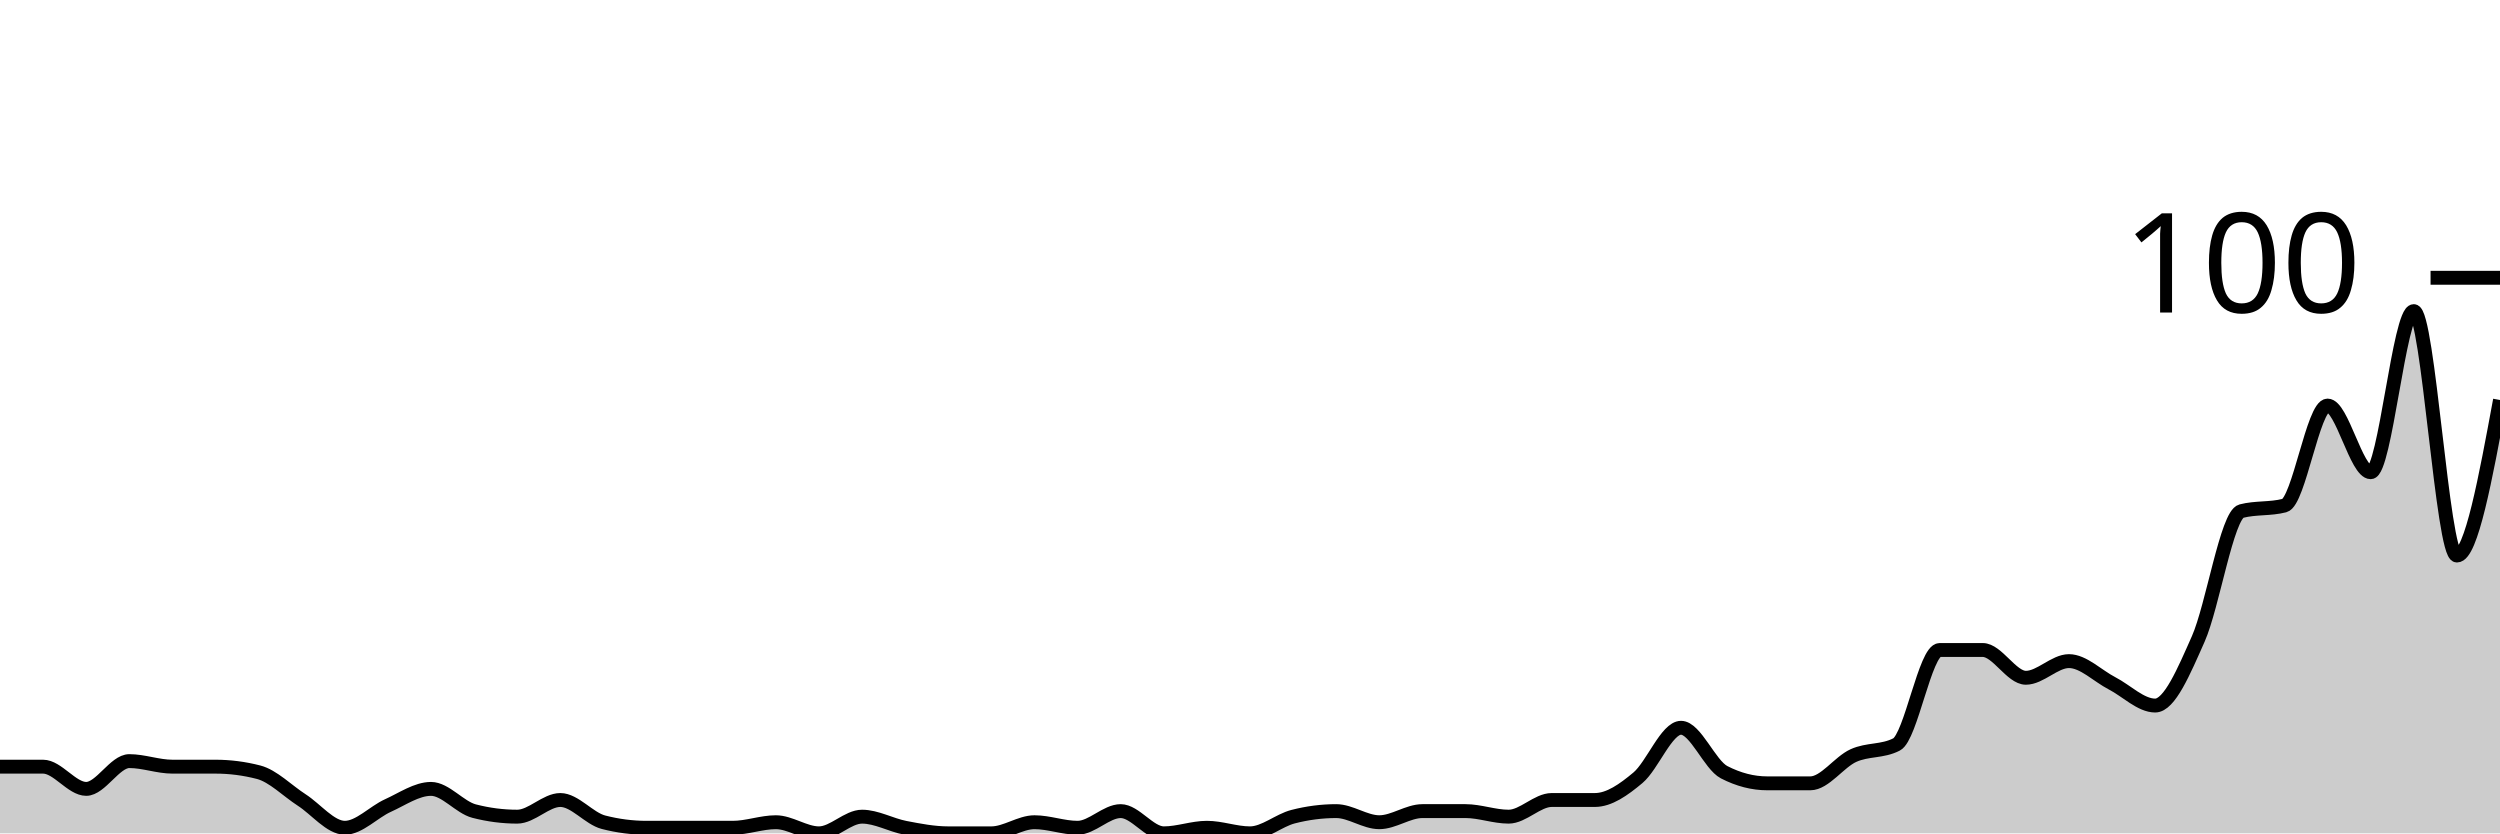
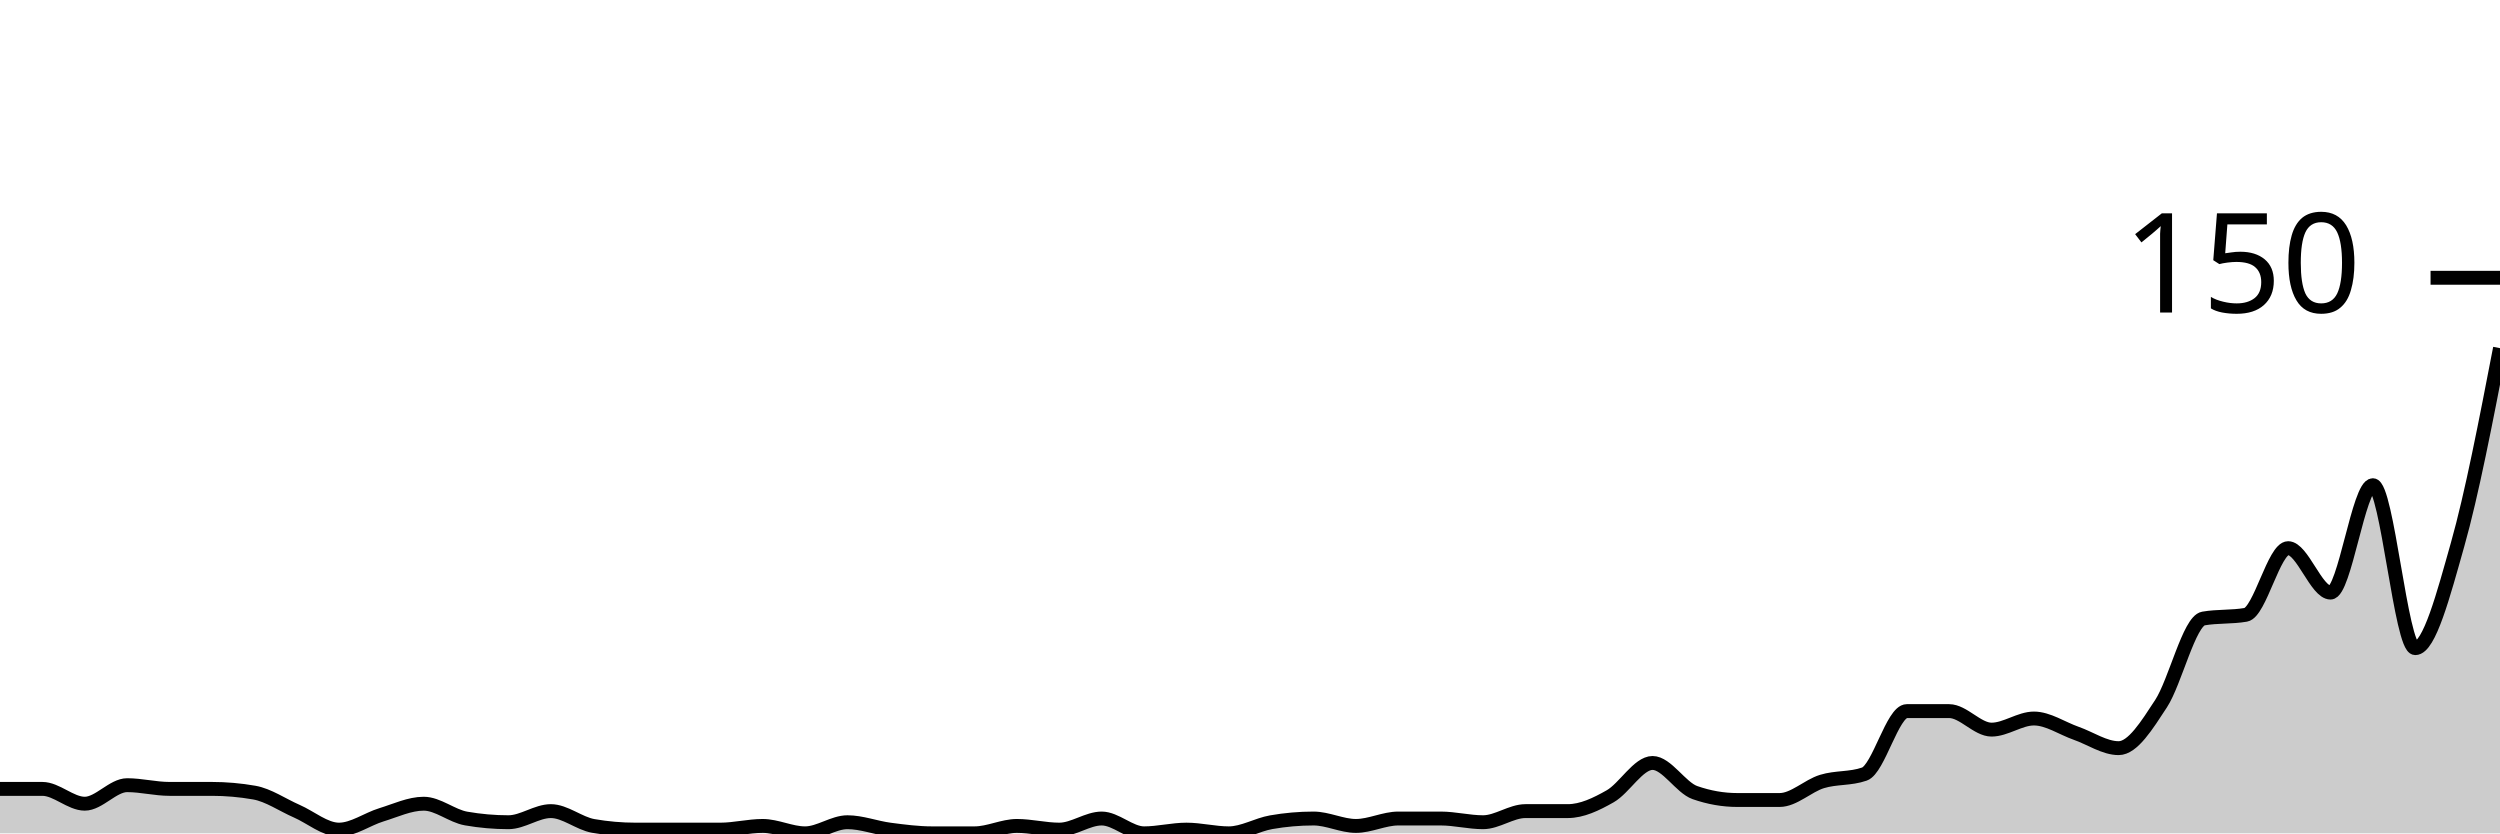
<svg xmlns="http://www.w3.org/2000/svg" viewBox="0 0 180 60">
  <g transform="translate(0,20)">
-     <path class="area" fill="rgba(0, 0, 0, 0.2)" d="M0,35.2C1.034,35.2,2.069,35.2,3.103,35.2C4.138,35.2,5.172,36.8,6.207,36.8C7.241,36.8,8.276,34.8,9.31,34.8C10.345,34.8,11.379,35.2,12.414,35.2C13.448,35.2,14.483,35.2,15.517,35.2C16.552,35.2,17.586,35.333,18.621,35.6C19.655,35.867,20.69,36.933,21.724,37.6C22.759,38.267,23.793,39.6,24.828,39.6C25.862,39.6,26.897,38.467,27.931,38C28.966,37.533,30,36.8,31.034,36.8C32.069,36.8,33.103,38.133,34.138,38.4C35.172,38.667,36.207,38.8,37.241,38.8C38.276,38.8,39.31,37.6,40.345,37.6C41.379,37.6,42.414,38.933,43.448,39.2C44.483,39.467,45.517,39.6,46.552,39.6C47.586,39.6,48.621,39.6,49.655,39.6C50.69,39.6,51.724,39.6,52.759,39.6C53.793,39.6,54.828,39.2,55.862,39.2C56.897,39.2,57.931,40,58.966,40C60,40,61.034,38.8,62.069,38.8C63.103,38.8,64.138,39.4,65.172,39.6C66.207,39.8,67.241,40,68.276,40C69.31,40,70.345,40,71.379,40C72.414,40,73.448,39.2,74.483,39.2C75.517,39.2,76.552,39.6,77.586,39.6C78.621,39.6,79.655,38.4,80.69,38.4C81.724,38.4,82.759,40,83.793,40C84.828,40,85.862,39.6,86.897,39.6C87.931,39.6,88.966,40,90,40C91.034,40,92.069,39.067,93.103,38.8C94.138,38.533,95.172,38.4,96.207,38.4C97.241,38.4,98.276,39.2,99.31,39.2C100.345,39.2,101.379,38.4,102.414,38.4C103.448,38.4,104.483,38.4,105.517,38.4C106.552,38.4,107.586,38.8,108.621,38.8C109.655,38.8,110.69,37.6,111.724,37.6C112.759,37.6,113.793,37.6,114.828,37.6C115.862,37.6,116.897,36.867,117.931,36C118.966,35.133,120,32.4,121.034,32.4C122.069,32.4,123.103,35.067,124.138,35.6C125.172,36.133,126.207,36.4,127.241,36.4C128.276,36.4,129.31,36.4,130.345,36.4C131.379,36.4,132.414,34.867,133.448,34.4C134.483,33.933,135.517,34.133,136.552,33.6C137.586,33.067,138.621,26.8,139.655,26.8C140.69,26.8,141.724,26.8,142.759,26.8C143.793,26.8,144.828,28.8,145.862,28.8C146.897,28.8,147.931,27.6,148.966,27.6C150,27.6,151.034,28.667,152.069,29.2C153.103,29.733,154.138,30.8,155.172,30.8C156.207,30.8,157.241,28.333,158.276,26C159.31,23.667,160.345,17.067,161.379,16.8C162.414,16.533,163.448,16.667,164.483,16.4C165.517,16.133,166.552,9.2,167.586,9.2C168.621,9.2,169.655,14,170.69,14C171.724,14,172.759,2.4,173.793,2.4C174.828,2.4,175.862,20,176.897,20C177.931,20,178.966,14.4,180,8.8L180,40C178.966,40,177.931,40,176.897,40C175.862,40,174.828,40,173.793,40C172.759,40,171.724,40,170.69,40C169.655,40,168.621,40,167.586,40C166.552,40,165.517,40,164.483,40C163.448,40,162.414,40,161.379,40C160.345,40,159.31,40,158.276,40C157.241,40,156.207,40,155.172,40C154.138,40,153.103,40,152.069,40C151.034,40,150,40,148.966,40C147.931,40,146.897,40,145.862,40C144.828,40,143.793,40,142.759,40C141.724,40,140.69,40,139.655,40C138.621,40,137.586,40,136.552,40C135.517,40,134.483,40,133.448,40C132.414,40,131.379,40,130.345,40C129.31,40,128.276,40,127.241,40C126.207,40,125.172,40,124.138,40C123.103,40,122.069,40,121.034,40C120,40,118.966,40,117.931,40C116.897,40,115.862,40,114.828,40C113.793,40,112.759,40,111.724,40C110.69,40,109.655,40,108.621,40C107.586,40,106.552,40,105.517,40C104.483,40,103.448,40,102.414,40C101.379,40,100.345,40,99.31,40C98.276,40,97.241,40,96.207,40C95.172,40,94.138,40,93.103,40C92.069,40,91.034,40,90,40C88.966,40,87.931,40,86.897,40C85.862,40,84.828,40,83.793,40C82.759,40,81.724,40,80.69,40C79.655,40,78.621,40,77.586,40C76.552,40,75.517,40,74.483,40C73.448,40,72.414,40,71.379,40C70.345,40,69.31,40,68.276,40C67.241,40,66.207,40,65.172,40C64.138,40,63.103,40,62.069,40C61.034,40,60,40,58.966,40C57.931,40,56.897,40,55.862,40C54.828,40,53.793,40,52.759,40C51.724,40,50.69,40,49.655,40C48.621,40,47.586,40,46.552,40C45.517,40,44.483,40,43.448,40C42.414,40,41.379,40,40.345,40C39.31,40,38.276,40,37.241,40C36.207,40,35.172,40,34.138,40C33.103,40,32.069,40,31.034,40C30,40,28.966,40,27.931,40C26.897,40,25.862,40,24.828,40C23.793,40,22.759,40,21.724,40C20.69,40,19.655,40,18.621,40C17.586,40,16.552,40,15.517,40C14.483,40,13.448,40,12.414,40C11.379,40,10.345,40,9.31,40C8.276,40,7.241,40,6.207,40C5.172,40,4.138,40,3.103,40C2.069,40,1.034,40,0,40Z" />
-     <path class="line" stroke="black" fill="none" d="M0,35.2C1.034,35.2,2.069,35.2,3.103,35.2C4.138,35.2,5.172,36.8,6.207,36.8C7.241,36.8,8.276,34.8,9.31,34.8C10.345,34.8,11.379,35.2,12.414,35.2C13.448,35.2,14.483,35.2,15.517,35.2C16.552,35.2,17.586,35.333,18.621,35.6C19.655,35.867,20.69,36.933,21.724,37.6C22.759,38.267,23.793,39.6,24.828,39.6C25.862,39.6,26.897,38.467,27.931,38C28.966,37.533,30,36.8,31.034,36.8C32.069,36.8,33.103,38.133,34.138,38.4C35.172,38.667,36.207,38.8,37.241,38.8C38.276,38.8,39.31,37.6,40.345,37.6C41.379,37.6,42.414,38.933,43.448,39.2C44.483,39.467,45.517,39.6,46.552,39.6C47.586,39.6,48.621,39.6,49.655,39.6C50.69,39.6,51.724,39.6,52.759,39.6C53.793,39.6,54.828,39.2,55.862,39.2C56.897,39.2,57.931,40,58.966,40C60,40,61.034,38.8,62.069,38.8C63.103,38.8,64.138,39.4,65.172,39.6C66.207,39.8,67.241,40,68.276,40C69.31,40,70.345,40,71.379,40C72.414,40,73.448,39.2,74.483,39.2C75.517,39.2,76.552,39.6,77.586,39.6C78.621,39.6,79.655,38.4,80.69,38.4C81.724,38.4,82.759,40,83.793,40C84.828,40,85.862,39.6,86.897,39.6C87.931,39.6,88.966,40,90,40C91.034,40,92.069,39.067,93.103,38.8C94.138,38.533,95.172,38.4,96.207,38.4C97.241,38.4,98.276,39.2,99.31,39.2C100.345,39.2,101.379,38.4,102.414,38.4C103.448,38.4,104.483,38.4,105.517,38.4C106.552,38.4,107.586,38.8,108.621,38.8C109.655,38.8,110.69,37.6,111.724,37.6C112.759,37.6,113.793,37.6,114.828,37.6C115.862,37.6,116.897,36.867,117.931,36C118.966,35.133,120,32.4,121.034,32.4C122.069,32.4,123.103,35.067,124.138,35.6C125.172,36.133,126.207,36.4,127.241,36.4C128.276,36.4,129.31,36.4,130.345,36.4C131.379,36.4,132.414,34.867,133.448,34.4C134.483,33.933,135.517,34.133,136.552,33.6C137.586,33.067,138.621,26.8,139.655,26.8C140.69,26.8,141.724,26.8,142.759,26.8C143.793,26.8,144.828,28.8,145.862,28.8C146.897,28.8,147.931,27.6,148.966,27.6C150,27.6,151.034,28.667,152.069,29.2C153.103,29.733,154.138,30.8,155.172,30.8C156.207,30.8,157.241,28.333,158.276,26C159.31,23.667,160.345,17.067,161.379,16.8C162.414,16.533,163.448,16.667,164.483,16.4C165.517,16.133,166.552,9.2,167.586,9.2C168.621,9.2,169.655,14,170.69,14C171.724,14,172.759,2.4,173.793,2.4C174.828,2.4,175.862,20,176.897,20C177.931,20,178.966,14.4,180,8.8" />
+     <path class="area" fill="rgba(0, 0, 0, 0.2)" d="M0,36.8C1.017,36.8,2.034,36.8,3.051,36.8C4.068,36.8,5.085,37.867,6.102,37.867C7.119,37.867,8.136,36.533,9.153,36.533C10.169,36.533,11.186,36.8,12.203,36.8C13.22,36.8,14.237,36.8,15.254,36.8C16.271,36.8,17.288,36.889,18.305,37.067C19.322,37.244,20.339,37.956,21.356,38.4C22.373,38.844,23.39,39.733,24.407,39.733C25.424,39.733,26.441,38.978,27.458,38.667C28.475,38.356,29.492,37.867,30.508,37.867C31.525,37.867,32.542,38.756,33.559,38.933C34.576,39.111,35.593,39.2,36.61,39.2C37.627,39.2,38.644,38.4,39.661,38.4C40.678,38.4,41.695,39.289,42.712,39.467C43.729,39.644,44.746,39.733,45.763,39.733C46.78,39.733,47.797,39.733,48.814,39.733C49.831,39.733,50.847,39.733,51.864,39.733C52.881,39.733,53.898,39.467,54.915,39.467C55.932,39.467,56.949,40,57.966,40C58.983,40,60,39.2,61.017,39.2C62.034,39.2,63.051,39.6,64.068,39.733C65.085,39.867,66.102,40,67.119,40C68.136,40,69.153,40,70.169,40C71.186,40,72.203,39.467,73.22,39.467C74.237,39.467,75.254,39.733,76.271,39.733C77.288,39.733,78.305,38.933,79.322,38.933C80.339,38.933,81.356,40,82.373,40C83.39,40,84.407,39.733,85.424,39.733C86.441,39.733,87.458,40,88.475,40C89.492,40,90.508,39.378,91.525,39.2C92.542,39.022,93.559,38.933,94.576,38.933C95.593,38.933,96.61,39.467,97.627,39.467C98.644,39.467,99.661,38.933,100.678,38.933C101.695,38.933,102.712,38.933,103.729,38.933C104.746,38.933,105.763,39.2,106.78,39.2C107.797,39.2,108.814,38.4,109.831,38.4C110.847,38.4,111.864,38.4,112.881,38.4C113.898,38.4,114.915,37.911,115.932,37.333C116.949,36.756,117.966,34.933,118.983,34.933C120,34.933,121.017,36.711,122.034,37.067C123.051,37.422,124.068,37.6,125.085,37.6C126.102,37.6,127.119,37.6,128.136,37.6C129.153,37.6,130.169,36.578,131.186,36.267C132.203,35.956,133.22,36.089,134.237,35.733C135.254,35.378,136.271,31.2,137.288,31.2C138.305,31.2,139.322,31.2,140.339,31.2C141.356,31.2,142.373,32.533,143.39,32.533C144.407,32.533,145.424,31.733,146.441,31.733C147.458,31.733,148.475,32.444,149.492,32.8C150.508,33.156,151.525,33.867,152.542,33.867C153.559,33.867,154.576,32.222,155.593,30.667C156.61,29.111,157.627,24.711,158.644,24.533C159.661,24.356,160.678,24.444,161.695,24.267C162.712,24.089,163.729,19.467,164.746,19.467C165.763,19.467,166.78,22.667,167.797,22.667C168.814,22.667,169.831,14.933,170.847,14.933C171.864,14.933,172.881,26.667,173.898,26.667C174.915,26.667,175.932,22.8,176.949,19.2C177.966,15.6,178.983,10.333,180,5.067L180,40C178.983,40,177.966,40,176.949,40C175.932,40,174.915,40,173.898,40C172.881,40,171.864,40,170.847,40C169.831,40,168.814,40,167.797,40C166.78,40,165.763,40,164.746,40C163.729,40,162.712,40,161.695,40C160.678,40,159.661,40,158.644,40C157.627,40,156.61,40,155.593,40C154.576,40,153.559,40,152.542,40C151.525,40,150.508,40,149.492,40C148.475,40,147.458,40,146.441,40C145.424,40,144.407,40,143.39,40C142.373,40,141.356,40,140.339,40C139.322,40,138.305,40,137.288,40C136.271,40,135.254,40,134.237,40C133.22,40,132.203,40,131.186,40C130.169,40,129.153,40,128.136,40C127.119,40,126.102,40,125.085,40C124.068,40,123.051,40,122.034,40C121.017,40,120,40,118.983,40C117.966,40,116.949,40,115.932,40C114.915,40,113.898,40,112.881,40C111.864,40,110.847,40,109.831,40C108.814,40,107.797,40,106.78,40C105.763,40,104.746,40,103.729,40C102.712,40,101.695,40,100.678,40C99.661,40,98.644,40,97.627,40C96.61,40,95.593,40,94.576,40C93.559,40,92.542,40,91.525,40C90.508,40,89.492,40,88.475,40C87.458,40,86.441,40,85.424,40C84.407,40,83.39,40,82.373,40C81.356,40,80.339,40,79.322,40C78.305,40,77.288,40,76.271,40C75.254,40,74.237,40,73.22,40C72.203,40,71.186,40,70.169,40C69.153,40,68.136,40,67.119,40C66.102,40,65.085,40,64.068,40C63.051,40,62.034,40,61.017,40C60,40,58.983,40,57.966,40C56.949,40,55.932,40,54.915,40C53.898,40,52.881,40,51.864,40C50.847,40,49.831,40,48.814,40C47.797,40,46.78,40,45.763,40C44.746,40,43.729,40,42.712,40C41.695,40,40.678,40,39.661,40C38.644,40,37.627,40,36.61,40C35.593,40,34.576,40,33.559,40C32.542,40,31.525,40,30.508,40C29.492,40,28.475,40,27.458,40C26.441,40,25.424,40,24.407,40C23.39,40,22.373,40,21.356,40C20.339,40,19.322,40,18.305,40C17.288,40,16.271,40,15.254,40C14.237,40,13.22,40,12.203,40C11.186,40,10.169,40,9.153,40C8.136,40,7.119,40,6.102,40C5.085,40,4.068,40,3.051,40C2.034,40,1.017,40,0,40Z" />
+     <path class="line" stroke="black" fill="none" d="M0,36.8C1.017,36.8,2.034,36.8,3.051,36.8C4.068,36.8,5.085,37.867,6.102,37.867C7.119,37.867,8.136,36.533,9.153,36.533C10.169,36.533,11.186,36.8,12.203,36.8C13.22,36.8,14.237,36.8,15.254,36.8C16.271,36.8,17.288,36.889,18.305,37.067C19.322,37.244,20.339,37.956,21.356,38.4C22.373,38.844,23.39,39.733,24.407,39.733C25.424,39.733,26.441,38.978,27.458,38.667C28.475,38.356,29.492,37.867,30.508,37.867C31.525,37.867,32.542,38.756,33.559,38.933C34.576,39.111,35.593,39.2,36.61,39.2C37.627,39.2,38.644,38.4,39.661,38.4C40.678,38.4,41.695,39.289,42.712,39.467C43.729,39.644,44.746,39.733,45.763,39.733C46.78,39.733,47.797,39.733,48.814,39.733C49.831,39.733,50.847,39.733,51.864,39.733C52.881,39.733,53.898,39.467,54.915,39.467C55.932,39.467,56.949,40,57.966,40C58.983,40,60,39.2,61.017,39.2C62.034,39.2,63.051,39.6,64.068,39.733C65.085,39.867,66.102,40,67.119,40C68.136,40,69.153,40,70.169,40C71.186,40,72.203,39.467,73.22,39.467C74.237,39.467,75.254,39.733,76.271,39.733C77.288,39.733,78.305,38.933,79.322,38.933C80.339,38.933,81.356,40,82.373,40C83.39,40,84.407,39.733,85.424,39.733C86.441,39.733,87.458,40,88.475,40C89.492,40,90.508,39.378,91.525,39.2C92.542,39.022,93.559,38.933,94.576,38.933C95.593,38.933,96.61,39.467,97.627,39.467C98.644,39.467,99.661,38.933,100.678,38.933C101.695,38.933,102.712,38.933,103.729,38.933C104.746,38.933,105.763,39.2,106.78,39.2C107.797,39.2,108.814,38.4,109.831,38.4C110.847,38.4,111.864,38.4,112.881,38.4C113.898,38.4,114.915,37.911,115.932,37.333C116.949,36.756,117.966,34.933,118.983,34.933C120,34.933,121.017,36.711,122.034,37.067C123.051,37.422,124.068,37.6,125.085,37.6C126.102,37.6,127.119,37.6,128.136,37.6C129.153,37.6,130.169,36.578,131.186,36.267C132.203,35.956,133.22,36.089,134.237,35.733C135.254,35.378,136.271,31.2,137.288,31.2C138.305,31.2,139.322,31.2,140.339,31.2C141.356,31.2,142.373,32.533,143.39,32.533C144.407,32.533,145.424,31.733,146.441,31.733C147.458,31.733,148.475,32.444,149.492,32.8C150.508,33.156,151.525,33.867,152.542,33.867C153.559,33.867,154.576,32.222,155.593,30.667C156.61,29.111,157.627,24.711,158.644,24.533C159.661,24.356,160.678,24.444,161.695,24.267C162.712,24.089,163.729,19.467,164.746,19.467C165.763,19.467,166.78,22.667,167.797,22.667C168.814,22.667,169.831,14.933,170.847,14.933C171.864,14.933,172.881,26.667,173.898,26.667C174.915,26.667,175.932,22.8,176.949,19.2C177.966,15.6,178.983,10.333,180,5.067" />
    <path class="axis-ceiling" stroke-width="1" stroke="black" fill="none" d="M175,0L180,0" />
-     <text class="axis-ceiling-label" font-family="sans-serif" text-anchor="end" font-size="10px" x="170" y="2.5">100</text>
+     <text class="axis-ceiling-label" font-family="sans-serif" text-anchor="end" font-size="10px" x="170" y="2.5">150</text>
  </g>
</svg>
